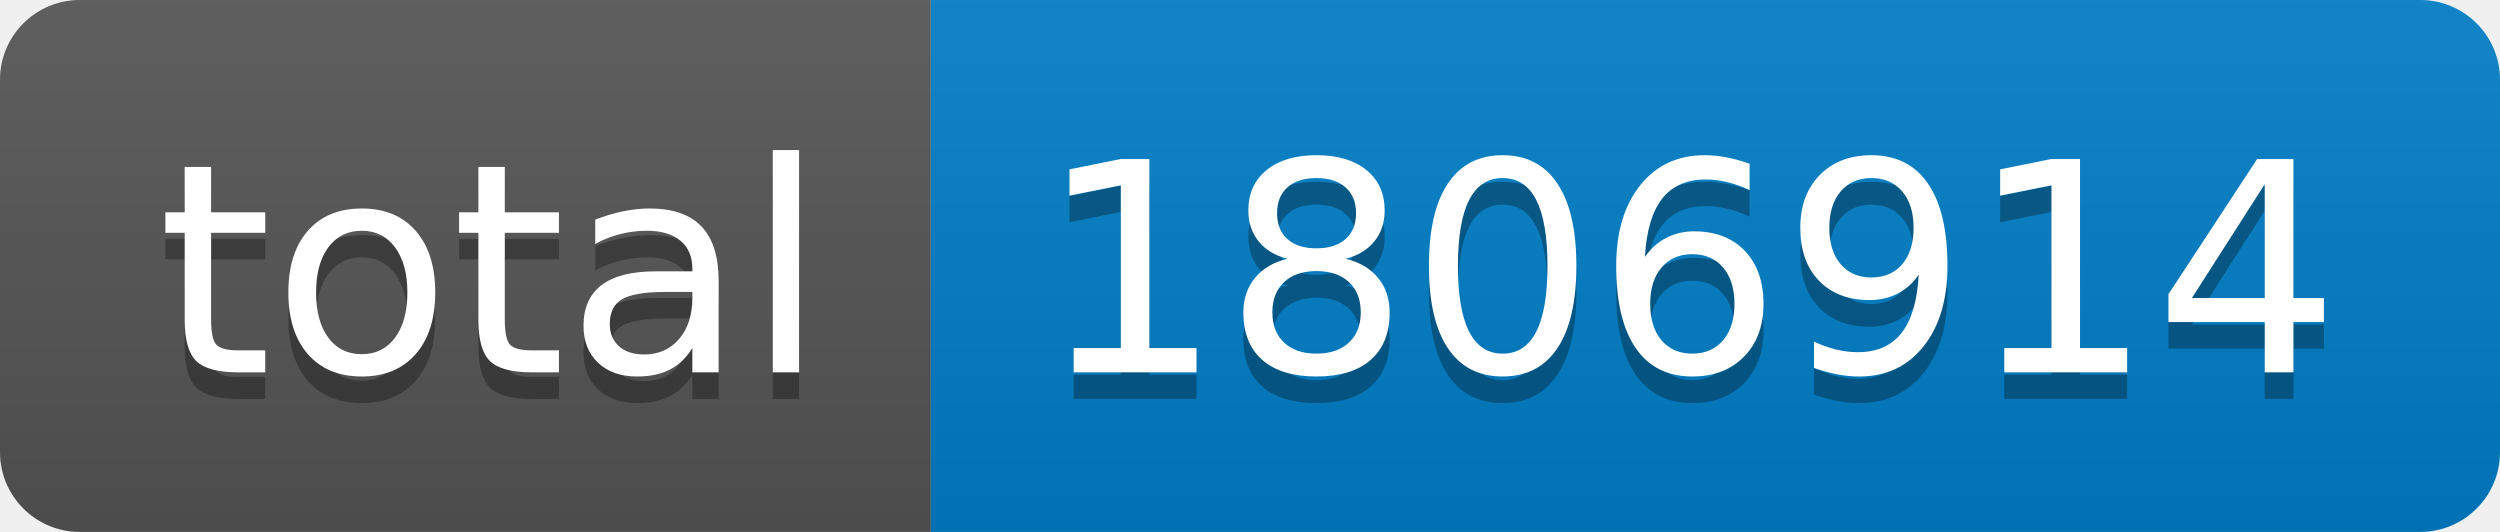
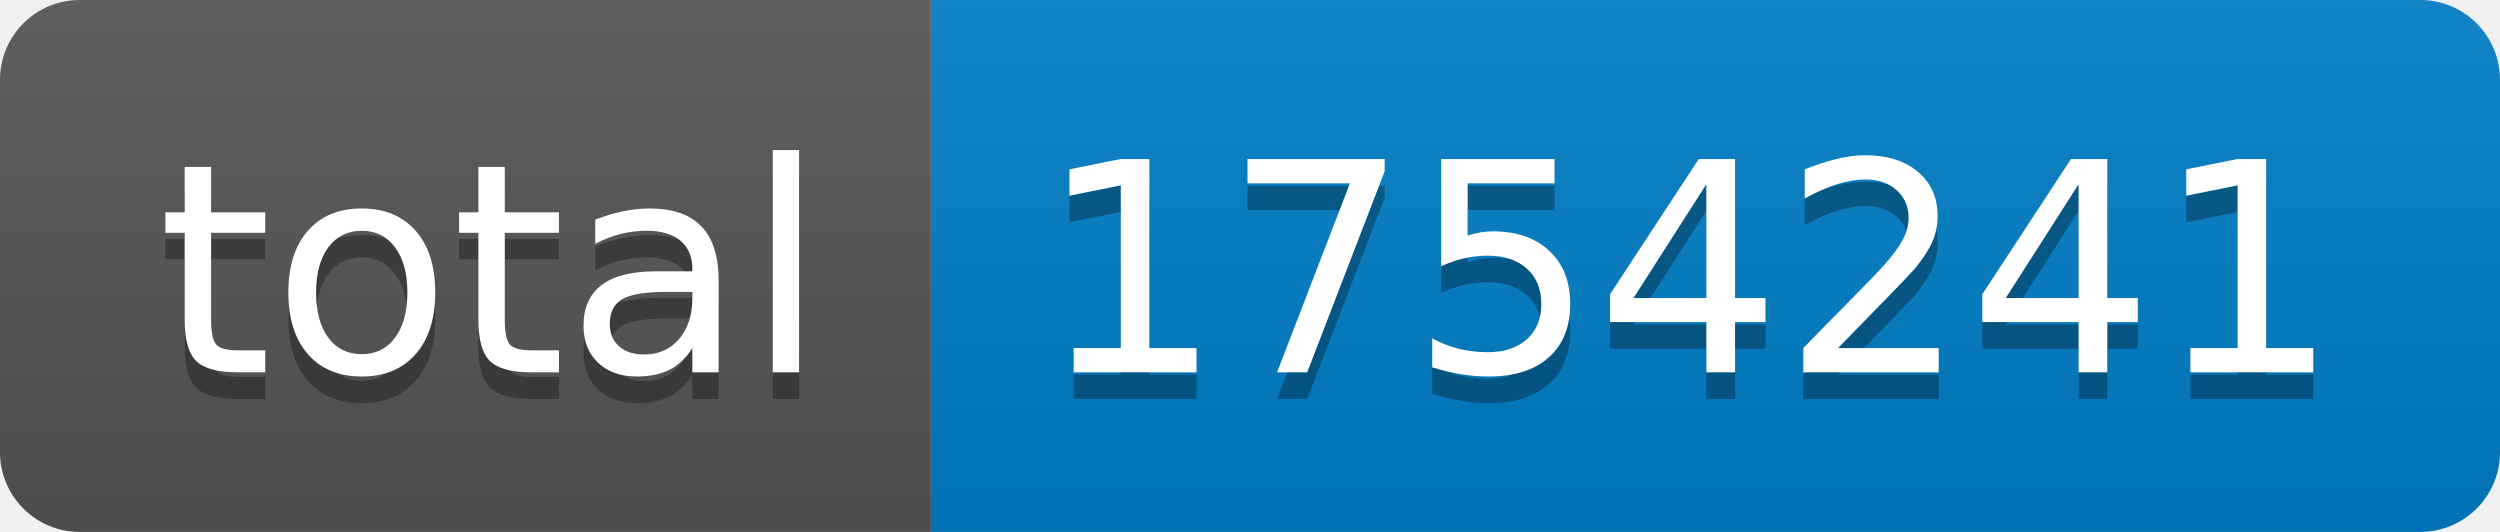
- <svg xmlns="http://www.w3.org/2000/svg" width="94" height="20" role="img" aria-label="total: 1806914">
+ <svg xmlns="http://www.w3.org/2000/svg" width="94" height="20" role="img" aria-label="total: 1754241">
  <linearGradient id="s" x2="0" y2="100%">
    <stop offset="0" stop-color="#bbb" stop-opacity=".1" />
    <stop offset="1" stop-opacity=".1" />
  </linearGradient>
  <clipPath id="r">
    <rect width="94" height="20" rx="3" fill="#fff" />
  </clipPath>
  <g clip-path="url(#r)">
    <rect width="35" height="20" fill="#555" />
    <rect x="35" width="59" height="20" fill="#007ec6" />
    <rect width="94" height="20" fill="url(#s)" />
  </g>
  <g fill="#fff" text-anchor="middle" font-family="Verdana,Geneva,DejaVu Sans,sans-serif" text-rendering="geometricPrecision" font-size="110">
    <text aria-hidden="true" x="185" y="150" fill="#010101" fill-opacity=".3" transform="scale(.1)" textLength="250">total</text>
    <text x="185" y="140" transform="scale(.1)" fill="#fff" textLength="250">total</text>
-     <text aria-hidden="true" x="635" y="150" fill="#010101" fill-opacity=".3" transform="scale(.1)" textLength="490">1806914</text>
-     <text x="635" y="140" transform="scale(.1)" fill="#fff" textLength="490">1806914</text>
+     <text aria-hidden="true" x="635" y="150" fill="#010101" fill-opacity=".3" transform="scale(.1)" textLength="490">1754241</text>
+     <text x="635" y="140" transform="scale(.1)" fill="#fff" textLength="490">1754241</text>
  </g>
</svg>
